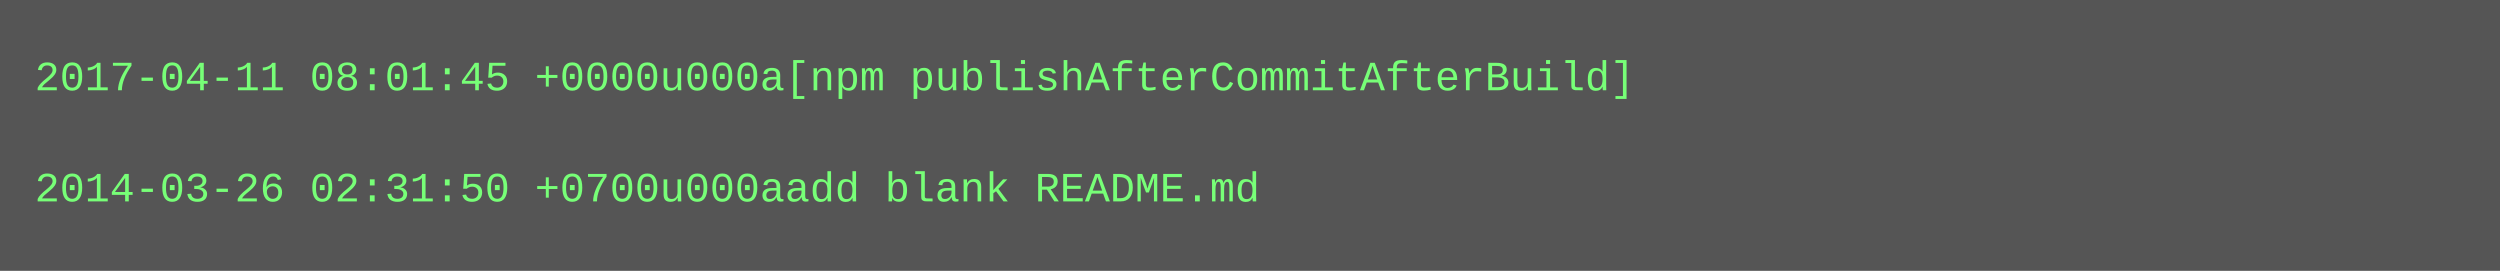
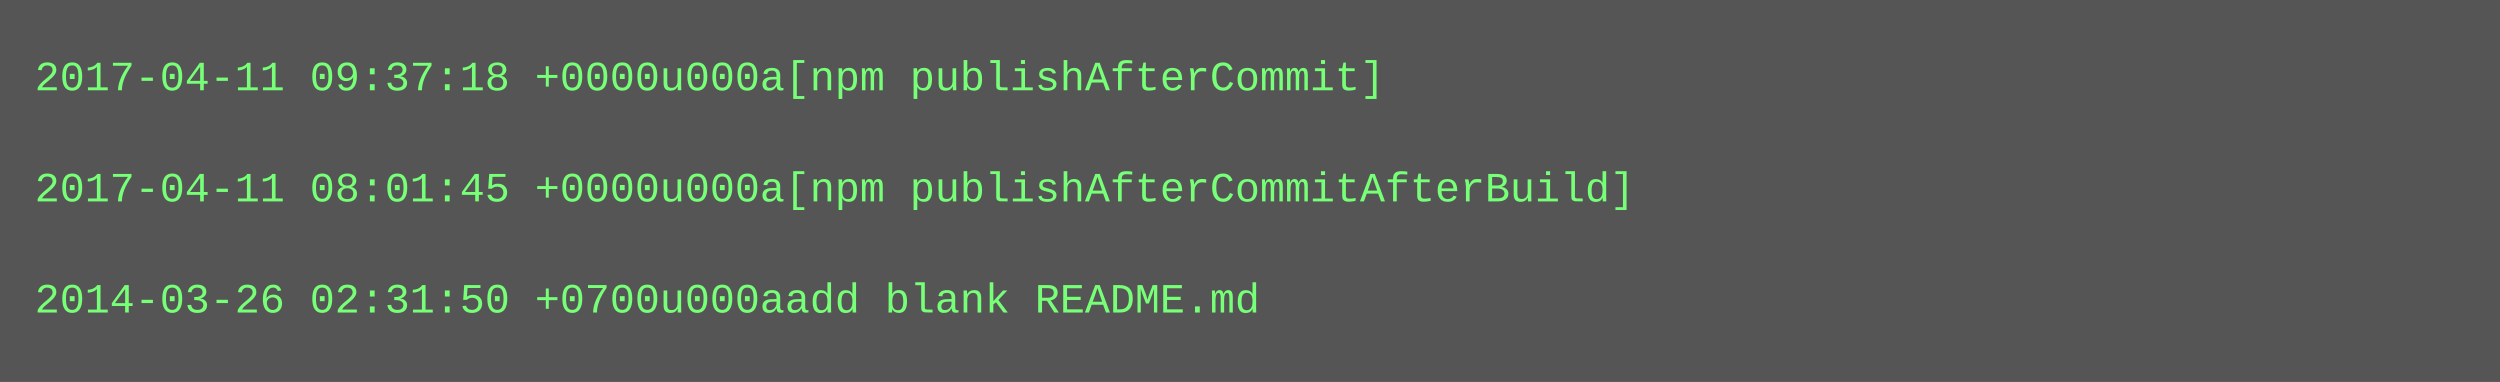
- <svg xmlns="http://www.w3.org/2000/svg" height="78" width="720">
-   <rect height="78" fill="#555" width="720" />
+ <svg xmlns="http://www.w3.org/2000/svg" height="110" width="720">
+   <rect height="110" fill="#555" width="720" />
  <text fill="#7f7" font-family="Courier New" font-size="12" xml:space="preserve">
-     <tspan x="10" y="26">2017-04-11 08:01:45 +0000u000a[npm publishAfterCommitAfterBuild]</tspan>
+     <tspan x="10" y="26">2017-04-11 09:37:18 +0000u000a[npm publishAfterCommit]</tspan>
    <tspan x="10" y="42" />
-     <tspan x="10" y="58">2014-03-26 02:31:50 +0700u000aadd blank README.md</tspan>
+     <tspan x="10" y="58">2017-04-11 08:01:45 +0000u000a[npm publishAfterCommitAfterBuild]</tspan>
+     <tspan x="10" y="74" />
+     <tspan x="10" y="90">2014-03-26 02:31:50 +0700u000aadd blank README.md</tspan>
  </text>
</svg>
